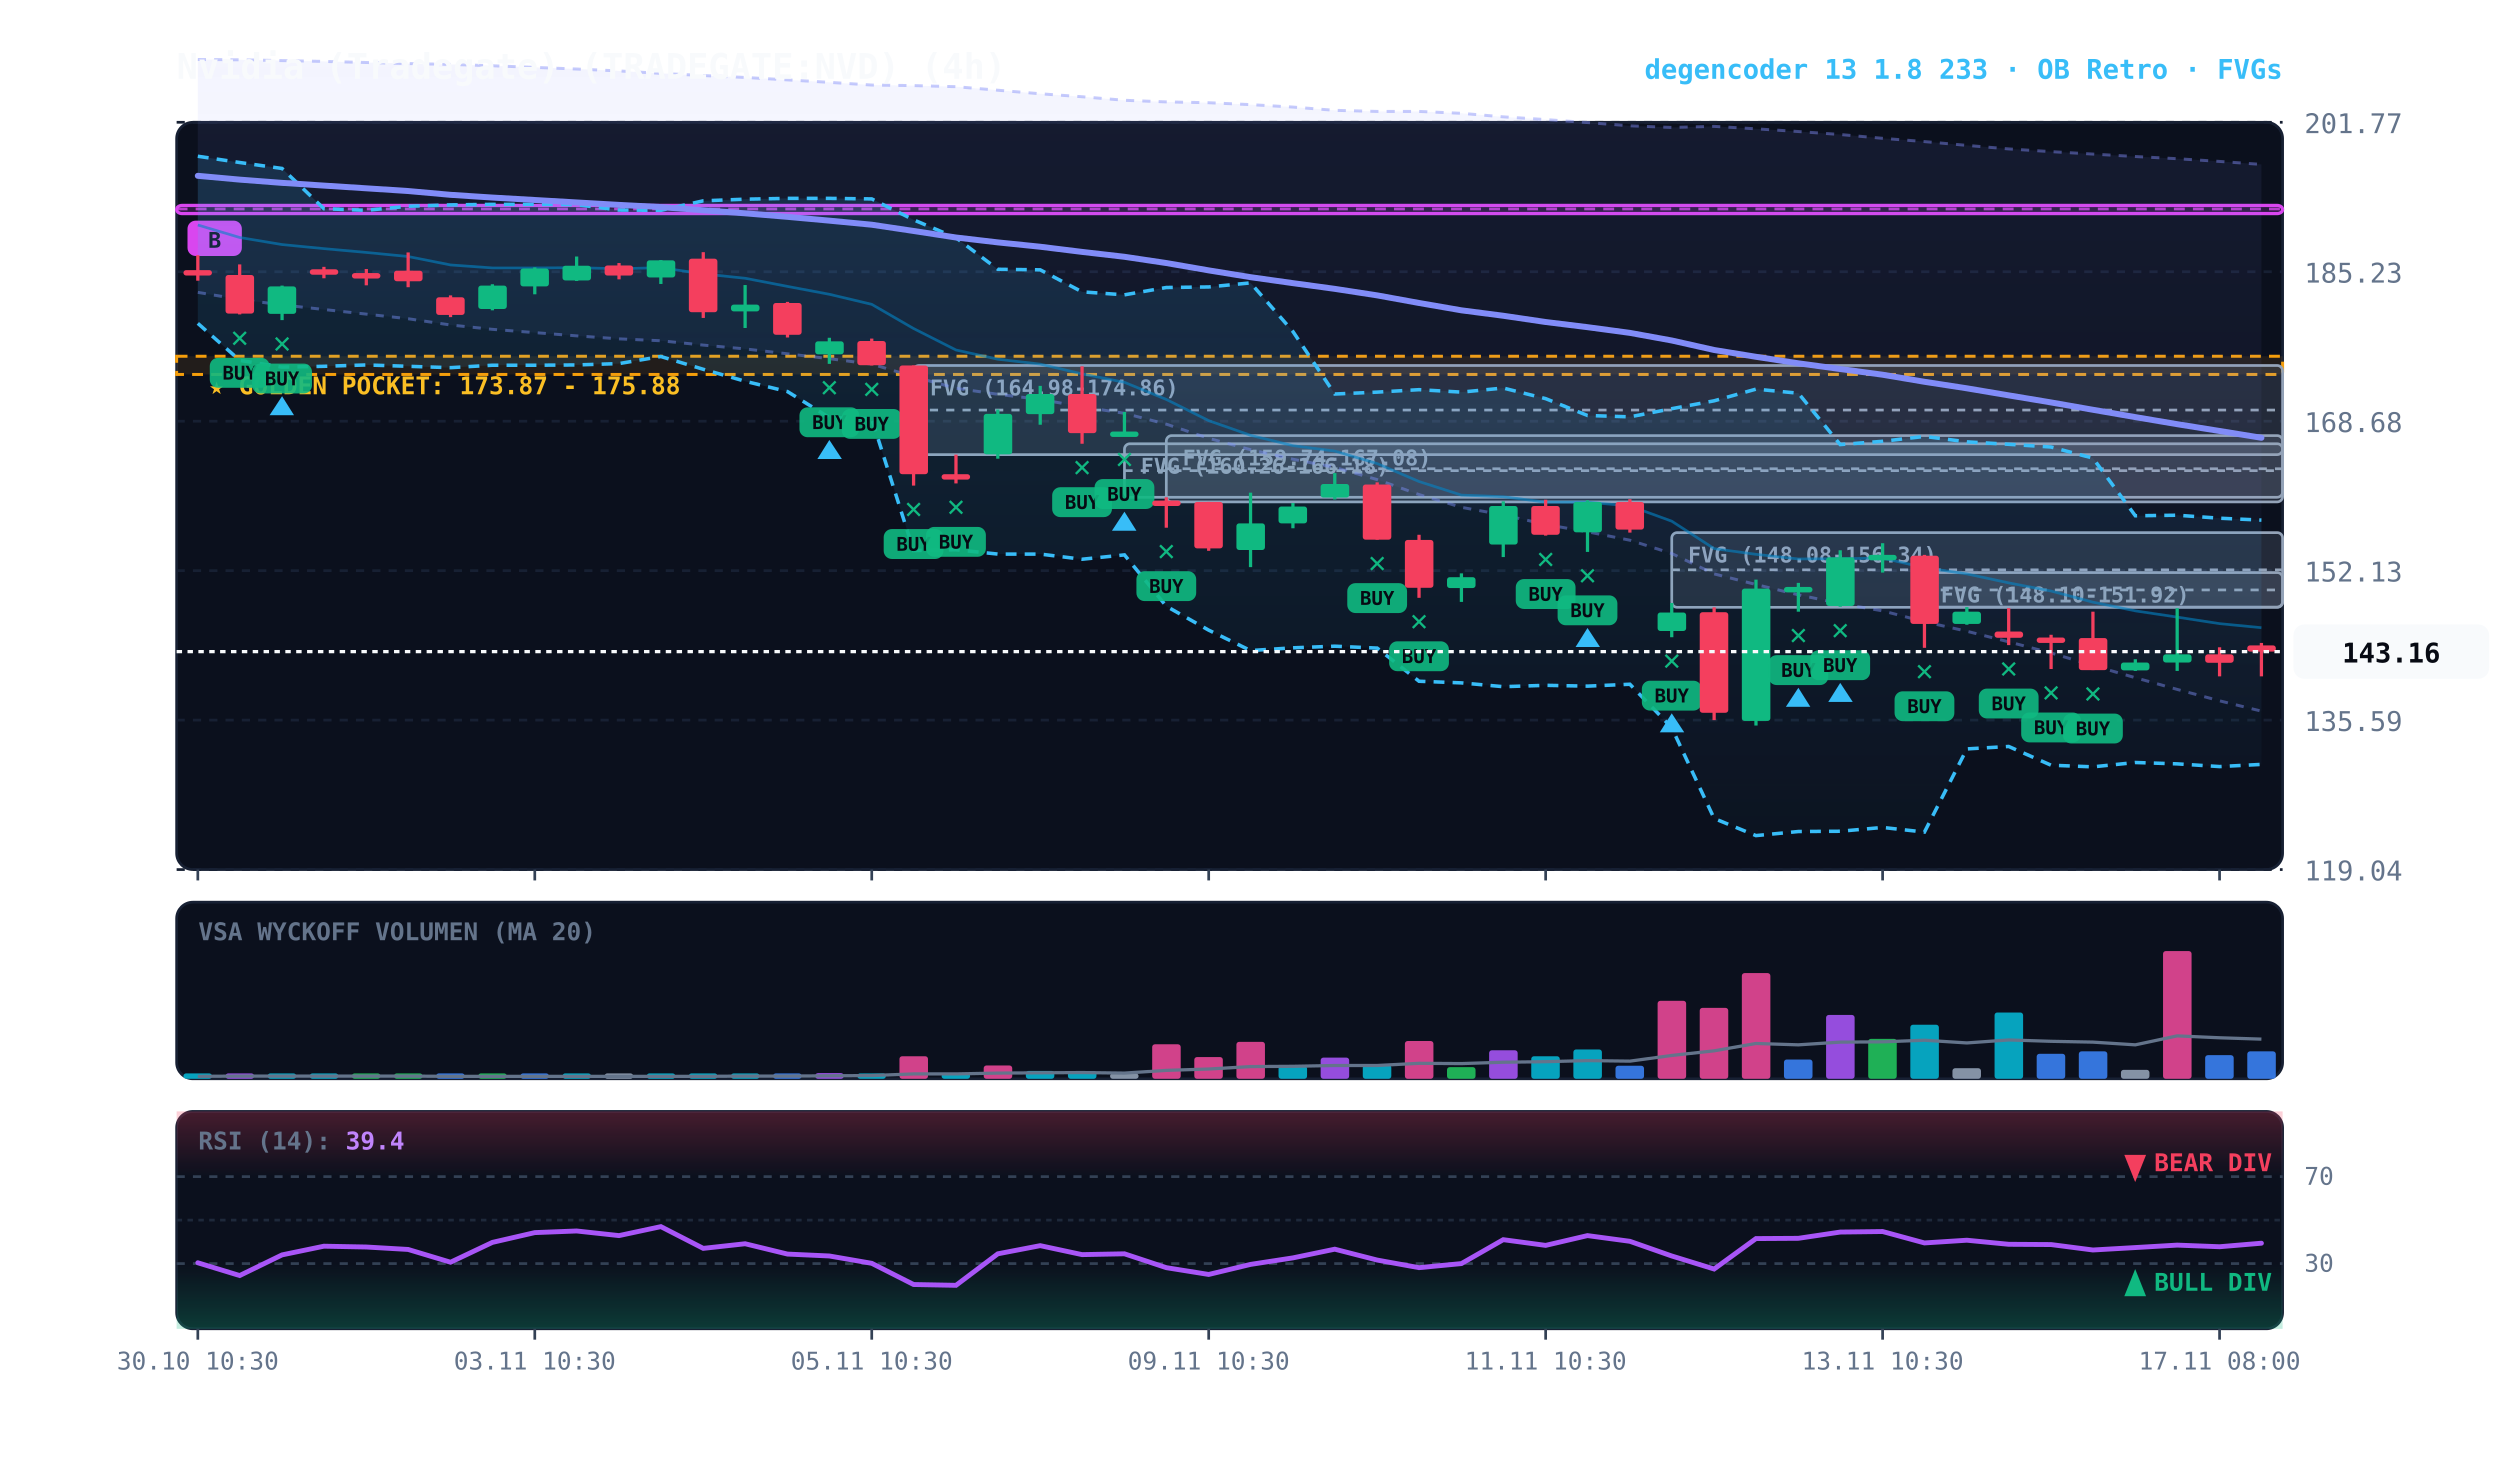
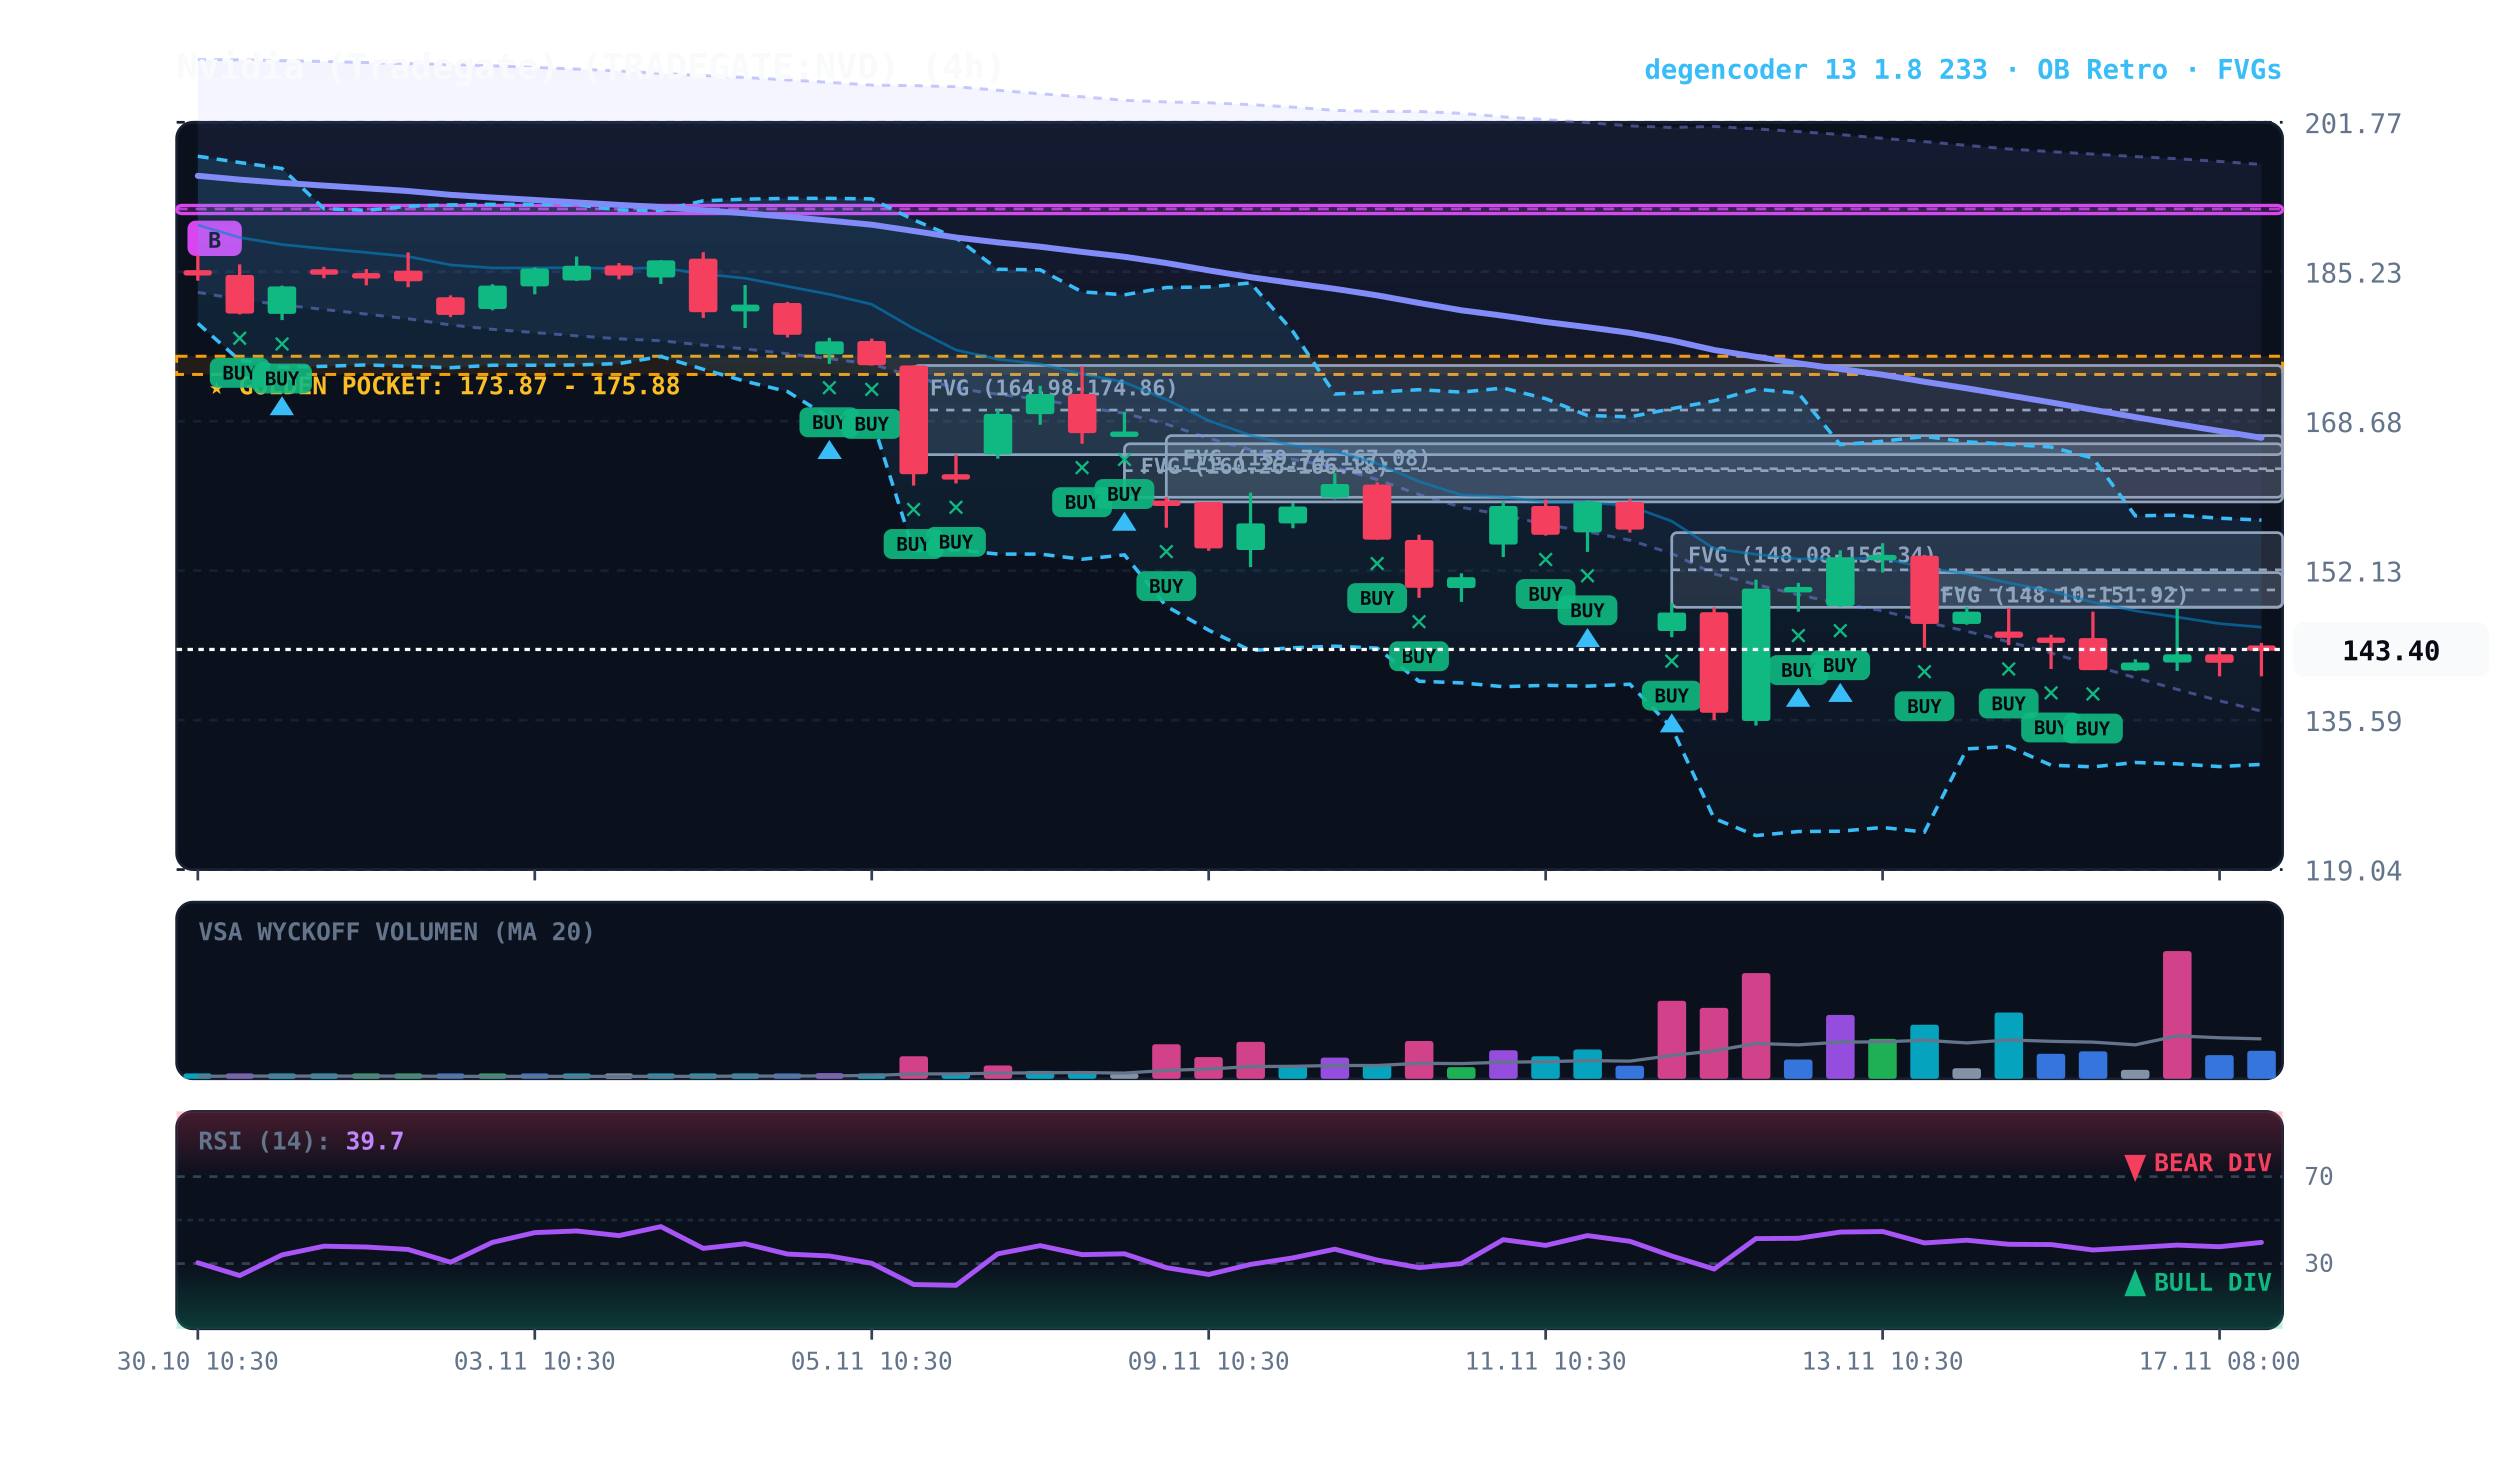
<svg xmlns="http://www.w3.org/2000/svg" viewBox="0 0 920 540" width="100%" height="100%" style="background:#070a13; font-family:'JetBrains Mono', monospace;">
  <defs>
    <linearGradient id="cloud-grad" x1="0%" y1="0%" x2="0%" y2="100%">
      <stop offset="0%" stop-color="#38bdf8" stop-opacity="0.14" />
      <stop offset="100%" stop-color="#38bdf8" stop-opacity="0.02" />
    </linearGradient>
    <linearGradient id="rfe-cloud" x1="0%" y1="0%" x2="0%" y2="100%">
      <stop offset="0%" stop-color="#818cf8" stop-opacity="0.09" />
      <stop offset="100%" stop-color="#818cf8" stop-opacity="0.02" />
    </linearGradient>
    <linearGradient id="rsi-overbought" x1="0%" y1="0%" x2="0%" y2="100%">
      <stop offset="0%" stop-color="#f43f5e" stop-opacity="0.25" />
      <stop offset="100%" stop-color="#f43f5e" stop-opacity="0.0" />
    </linearGradient>
    <linearGradient id="rsi-oversold" x1="0%" y1="0%" x2="0%" y2="100%">
      <stop offset="0%" stop-color="#10b981" stop-opacity="0.0" />
      <stop offset="100%" stop-color="#10b981" stop-opacity="0.25" />
    </linearGradient>
  </defs>
  <rect x="65" y="45" width="775" height="275" fill="#0b101d" rx="6" stroke="#172033" stroke-width="1" />
  <rect x="65" y="332" width="775" height="65" fill="#0b101d" rx="6" stroke="#172033" stroke-width="1" />
  <rect x="65" y="409" width="775" height="80" fill="#0b101d" rx="6" stroke="#172033" stroke-width="1" />
  <line x1="65" y1="320.0" x2="840" y2="320.0" stroke="#172033" stroke-dasharray="3,3" stroke-width="1" />
  <text x="848" y="324.0" fill="#64748b" font-size="10" text-anchor="start">119.04</text>
  <line x1="65" y1="265.0" x2="840" y2="265.0" stroke="#172033" stroke-dasharray="3,3" stroke-width="1" />
  <text x="848" y="269.0" fill="#64748b" font-size="10" text-anchor="start">135.59</text>
  <line x1="65" y1="210.0" x2="840" y2="210.0" stroke="#172033" stroke-dasharray="3,3" stroke-width="1" />
  <text x="848" y="214.0" fill="#64748b" font-size="10" text-anchor="start">152.13</text>
  <line x1="65" y1="155.0" x2="840" y2="155.0" stroke="#172033" stroke-dasharray="3,3" stroke-width="1" />
  <text x="848" y="159.0" fill="#64748b" font-size="10" text-anchor="start">168.68</text>
  <line x1="65" y1="100.0" x2="840" y2="100.0" stroke="#172033" stroke-dasharray="3,3" stroke-width="1" />
  <text x="848" y="104.0" fill="#64748b" font-size="10" text-anchor="start">185.23</text>
  <line x1="65" y1="45.0" x2="840" y2="45.0" stroke="#172033" stroke-dasharray="3,3" stroke-width="1" />
  <text x="848" y="49.0" fill="#64748b" font-size="10" text-anchor="start">201.77</text>
  <rect x="65" y="131.1" width="775" height="6.7" fill="rgba(245, 158, 11, 0.10)" stroke="#f59e0b" stroke-dasharray="4,3" stroke-width="1.1" />
  <text x="77" y="145.1" fill="#fbbf24" font-size="9" font-weight="bold">★ GOLDEN POCKET: 173.87 - 175.88</text>
  <rect x="708.2" y="210.7" width="131.8" height="12.7" fill="rgba(148, 163, 184, 0.18)" stroke="#94a3b8" stroke-width="1" rx="2" />
  <line x1="708.2" y1="217.1" x2="840" y2="217.1" stroke="#94a3b8" stroke-dasharray="3,3" stroke-width="1" />
  <text x="714.2" y="221.7" fill="#94a3b8" font-size="8" font-weight="bold">FVG (148.10-151.92)</text>
  <rect x="615.2" y="196.0" width="224.8" height="27.5" fill="rgba(148, 163, 184, 0.18)" stroke="#94a3b8" stroke-width="1" rx="2" />
  <line x1="615.2" y1="209.7" x2="840" y2="209.7" stroke="#94a3b8" stroke-dasharray="3,3" stroke-width="1" />
  <text x="621.2" y="207.0" fill="#94a3b8" font-size="8" font-weight="bold">FVG (148.08-156.34)</text>
  <rect x="429.2" y="160.3" width="410.8" height="24.4" fill="rgba(148, 163, 184, 0.18)" stroke="#94a3b8" stroke-width="1" rx="2" />
  <line x1="429.2" y1="172.5" x2="840" y2="172.5" stroke="#94a3b8" stroke-dasharray="3,3" stroke-width="1" />
  <text x="435.2" y="171.3" fill="#94a3b8" font-size="8" font-weight="bold">FVG (159.74-167.08)</text>
  <rect x="413.8" y="163.3" width="426.2" height="19.7" fill="rgba(148, 163, 184, 0.18)" stroke="#94a3b8" stroke-width="1" rx="2" />
  <line x1="413.8" y1="173.2" x2="840" y2="173.2" stroke="#94a3b8" stroke-dasharray="3,3" stroke-width="1" />
  <text x="419.8" y="174.3" fill="#94a3b8" font-size="8" font-weight="bold">FVG (160.26-166.18)</text>
  <rect x="336.2" y="134.5" width="503.8" height="32.8" fill="rgba(148, 163, 184, 0.18)" stroke="#94a3b8" stroke-width="1" rx="2" />
  <line x1="336.2" y1="150.9" x2="840" y2="150.9" stroke="#94a3b8" stroke-dasharray="3,3" stroke-width="1" />
  <text x="342.2" y="145.5" fill="#94a3b8" font-size="8" font-weight="bold">FVG (164.98-174.86)</text>
  <rect x="65.0" y="75.6" width="775.0" height="3.0" fill="rgba(217, 70, 239, 0.18)" stroke="#d946ef" stroke-width="1.2" rx="2" />
  <line x1="65.0" y1="76.9" x2="840" y2="76.9" stroke="#d946ef" stroke-dasharray="4,3" stroke-width="1.0" opacity="0.8" />
  <rect x="69.0" y="81.2" width="20" height="13" fill="#d946ef" rx="3" />
  <text x="79.0" y="91.2" fill="#070a13" font-size="8" font-weight="bold" text-anchor="middle">B</text>
  <polygon points="72.8,21.9 88.2,22.0 103.8,22.3 119.2,22.6 134.8,23.0 150.2,23.4 165.8,23.7 181.2,24.2 196.8,24.8 212.2,25.4 227.8,26.1 243.2,27.0 258.8,27.8 274.2,28.5 289.8,29.4 305.2,30.3 320.8,31.3 336.2,31.5 351.8,31.9 367.2,33.2 382.8,34.5 398.2,35.6 413.8,36.9 429.2,37.5 444.8,37.8 460.2,38.5 475.8,39.4 491.2,40.6 506.8,41.0 522.2,41.0 537.8,41.7 553.2,43.0 568.8,44.0 584.2,45.1 599.8,46.3 615.2,46.9 630.8,46.5 646.2,47.4 661.8,48.4 677.2,49.5 692.8,50.9 708.2,52.1 723.8,53.5 739.2,54.8 754.8,55.8 770.2,56.7 785.8,57.6 801.2,58.4 816.8,59.4 832.2,60.5 832.2,261.7 816.8,257.9 801.2,253.7 785.8,249.4 770.2,244.9 754.8,240.3 739.2,236.2 723.8,232.3 708.2,228.8 692.8,224.8 677.2,222.1 661.8,218.9 646.2,215.1 630.8,211.2 615.2,203.7 599.8,198.8 584.2,195.7 568.8,193.0 553.2,189.5 537.8,186.7 522.2,182.0 506.8,176.5 491.2,172.0 475.8,169.0 460.2,165.5 444.8,161.3 429.2,156.1 413.8,152.1 398.2,149.7 382.8,147.0 367.2,145.1 351.8,142.9 336.2,138.6 320.8,134.0 305.2,132.0 289.8,130.2 274.2,128.4 258.8,127.0 243.2,125.4 227.8,124.7 212.2,123.6 196.8,122.4 181.2,121.2 165.8,119.6 150.2,117.3 134.8,115.6 119.2,113.9 103.8,112.2 88.2,110.2 72.8,107.6" fill="url(#rfe-cloud)" />
  <polyline points="72.8,21.9 88.2,22.0 103.8,22.3 119.2,22.6 134.8,23.0 150.2,23.4 165.8,23.7 181.2,24.2 196.8,24.8 212.2,25.4 227.8,26.1 243.2,27.0 258.8,27.8 274.2,28.5 289.8,29.4 305.2,30.3 320.8,31.3 336.2,31.5 351.8,31.9 367.2,33.2 382.8,34.5 398.2,35.6 413.8,36.9 429.2,37.5 444.8,37.8 460.2,38.5 475.8,39.4 491.2,40.6 506.8,41.0 522.2,41.0 537.8,41.7 553.2,43.0 568.8,44.0 584.2,45.1 599.8,46.3 615.2,46.9 630.8,46.5 646.2,47.4 661.8,48.4 677.2,49.5 692.8,50.9 708.2,52.1 723.8,53.5 739.2,54.8 754.8,55.8 770.2,56.7 785.8,57.6 801.2,58.4 816.8,59.4 832.2,60.5" fill="none" stroke="#818cf8" stroke-width="1.1" stroke-opacity="0.45" stroke-dasharray="3,3" />
  <polyline points="72.8,107.6 88.2,110.2 103.8,112.2 119.2,113.9 134.8,115.6 150.2,117.3 165.8,119.6 181.2,121.2 196.8,122.4 212.2,123.6 227.8,124.7 243.2,125.4 258.8,127.0 274.2,128.4 289.8,130.2 305.2,132.0 320.8,134.0 336.2,138.6 351.8,142.9 367.2,145.1 382.8,147.0 398.2,149.7 413.8,152.1 429.2,156.1 444.8,161.3 460.2,165.5 475.8,169.0 491.2,172.0 506.8,176.5 522.2,182.0 537.8,186.7 553.2,189.5 568.8,193.0 584.2,195.7 599.8,198.8 615.2,203.7 630.8,211.2 646.2,215.1 661.8,218.9 677.2,222.1 692.8,224.8 708.2,228.8 723.8,232.3 739.2,236.2 754.8,240.3 770.2,244.9 785.8,249.4 801.2,253.7 816.8,257.9 832.2,261.7" fill="none" stroke="#818cf8" stroke-width="1.1" stroke-opacity="0.45" stroke-dasharray="3,3" />
  <polygon points="72.8,57.5 88.2,59.8 103.8,62.0 119.2,76.8 134.8,77.4 150.2,75.9 165.8,75.4 181.2,75.2 196.8,75.2 212.2,75.3 227.8,77.3 243.2,77.4 258.8,73.9 274.2,73.3 289.8,73.0 305.2,73.0 320.8,73.2 336.2,80.9 351.8,87.5 367.2,99.1 382.8,99.3 398.2,107.4 413.8,108.5 429.2,105.8 444.8,105.6 460.2,104.1 475.8,122.0 491.2,145.0 506.8,144.3 522.2,143.4 537.8,144.3 553.2,142.8 568.8,146.7 584.2,152.9 599.8,153.4 615.2,150.4 630.8,147.5 646.2,143.2 661.8,144.7 677.2,163.6 692.8,162.4 708.2,160.6 723.8,162.6 739.2,163.5 754.8,164.5 770.2,168.6 785.8,189.8 801.2,189.6 816.8,190.7 832.2,191.4 832.2,281.3 816.8,282.1 801.2,281.1 785.8,280.6 770.2,282.2 754.8,281.6 739.2,274.7 723.8,275.6 708.2,306.2 692.8,304.5 677.2,305.9 661.8,306.0 646.2,307.5 630.8,301.2 615.2,267.8 599.8,251.8 584.2,252.5 568.8,252.2 553.2,252.7 537.8,251.3 522.2,250.7 506.8,238.5 491.2,237.8 475.8,238.4 460.2,239.4 444.8,231.9 429.2,223.1 413.8,204.2 398.2,205.8 382.8,203.9 367.2,203.9 351.8,202.3 336.2,202.6 320.8,154.1 305.2,153.7 289.8,144.1 274.2,140.3 258.8,135.9 243.2,131.2 227.8,133.8 212.2,134.3 196.8,134.4 181.2,134.4 165.8,135.3 150.2,134.8 134.8,134.3 119.2,134.8 103.8,135.1 88.2,132.6 72.8,119.0" fill="url(#cloud-grad)" />
  <polyline points="72.8,57.5 88.2,59.8 103.8,62.0 119.2,76.8 134.8,77.4 150.2,75.9 165.8,75.4 181.2,75.2 196.8,75.2 212.2,75.3 227.8,77.3 243.2,77.4 258.8,73.9 274.2,73.3 289.8,73.0 305.2,73.0 320.8,73.2 336.2,80.9 351.8,87.5 367.2,99.1 382.8,99.3 398.2,107.4 413.8,108.5 429.2,105.8 444.8,105.6 460.2,104.1 475.8,122.0 491.2,145.0 506.8,144.3 522.2,143.4 537.8,144.3 553.2,142.8 568.8,146.7 584.2,152.9 599.8,153.4 615.2,150.4 630.8,147.5 646.2,143.2 661.8,144.7 677.2,163.6 692.8,162.4 708.2,160.6 723.8,162.6 739.2,163.5 754.8,164.5 770.2,168.6 785.8,189.8 801.2,189.6 816.8,190.7 832.2,191.4" fill="none" stroke="#38bdf8" stroke-width="1.3" stroke-dasharray="4,3" />
  <polyline points="72.8,119.0 88.2,132.6 103.8,135.1 119.2,134.8 134.8,134.3 150.2,134.8 165.8,135.3 181.2,134.4 196.8,134.4 212.2,134.3 227.8,133.8 243.2,131.2 258.8,135.9 274.2,140.3 289.8,144.1 305.2,153.7 320.8,154.1 336.2,202.6 351.8,202.3 367.2,203.9 382.8,203.9 398.2,205.8 413.8,204.2 429.2,223.1 444.8,231.9 460.2,239.4 475.8,238.4 491.2,237.8 506.8,238.5 522.2,250.7 537.8,251.3 553.2,252.7 568.8,252.2 584.2,252.5 599.8,251.8 615.2,267.8 630.8,301.2 646.2,307.5 661.8,306.0 677.2,305.9 692.8,304.5 708.2,306.2 723.8,275.6 739.2,274.7 754.8,281.6 770.2,282.2 785.8,280.6 801.2,281.1 816.8,282.1 832.2,281.3" fill="none" stroke="#38bdf8" stroke-width="1.3" stroke-dasharray="4,3" />
-   <polyline points="72.8,82.8 88.2,87.4 103.8,90.0 119.2,91.5 134.8,92.9 150.2,94.4 165.8,97.5 181.2,98.6 196.8,98.6 212.2,98.5 227.8,98.9 243.2,98.5 258.8,100.8 274.2,102.4 289.8,105.4 305.2,108.3 320.8,112.0 336.2,120.9 351.8,128.8 367.2,132.2 382.8,134.0 398.2,137.6 413.8,140.7 429.2,147.0 444.8,154.8 460.2,160.2 475.8,164.0 491.2,166.0 506.8,170.6 522.2,177.2 537.8,182.2 553.2,182.8 568.8,184.8 584.2,184.8 599.8,186.2 615.2,191.8 630.8,201.9 646.2,204.0 661.8,205.7 677.2,205.6 692.8,205.4 708.2,208.9 723.8,211.2 739.2,214.5 754.8,217.5 770.2,221.6 785.8,224.8 801.2,227.1 816.8,229.5 832.2,231.0" fill="none" stroke="#0284c7" stroke-width="1.0" stroke-opacity="0.6" />
+   <polyline points="72.8,82.8 88.2,87.4 103.8,90.0 119.2,91.5 134.8,92.9 150.2,94.4 165.8,97.5 181.2,98.6 196.8,98.6 212.2,98.5 227.8,98.9 243.2,98.5 258.8,100.8 274.2,102.4 289.8,105.4 305.2,108.3 320.8,112.0 336.2,120.9 351.8,128.8 367.2,132.2 382.8,134.0 398.2,137.6 413.8,140.7 429.2,147.0 444.8,154.8 460.2,160.2 475.8,164.0 491.2,166.0 506.8,170.6 522.2,177.2 537.8,182.2 553.2,182.8 568.8,184.8 584.2,184.8 599.8,186.2 615.2,191.8 630.8,201.9 646.2,204.0 661.8,205.7 677.2,205.6 692.8,205.4 708.2,208.9 723.8,211.2 739.2,214.5 754.8,217.5 770.2,221.6 785.8,224.8 801.2,227.1 816.8,229.5 832.2,230.8" fill="none" stroke="#0284c7" stroke-width="1.0" stroke-opacity="0.6" />
  <polyline points="72.8,64.7 88.2,66.1 103.8,67.3 119.2,68.3 134.8,69.3 150.2,70.3 165.8,71.7 181.2,72.7 196.8,73.6 212.2,74.5 227.8,75.4 243.2,76.2 258.8,77.4 274.2,78.5 289.8,79.8 305.2,81.2 320.8,82.7 336.2,85.0 351.8,87.4 367.2,89.2 382.8,90.8 398.2,92.7 413.8,94.5 429.2,96.8 444.8,99.5 460.2,102.0 475.8,104.2 491.2,106.3 506.8,108.7 522.2,111.5 537.8,114.2 553.2,116.2 568.8,118.5 584.2,120.4 599.8,122.5 615.2,125.3 630.8,128.8 646.2,131.3 661.8,133.7 677.2,135.8 692.8,137.9 708.2,140.5 723.8,142.9 739.2,145.5 754.8,148.1 770.2,150.8 785.8,153.5 801.2,156.1 816.8,158.6 832.2,161.1" fill="none" stroke="#818cf8" stroke-width="2.2" stroke-linecap="round" />
  <line x1="72.8" y1="93.9" x2="72.8" y2="103.3" stroke="#f43f5e" stroke-width="1.2" />
  <rect x="67.5" y="99.4" width="10.5" height="2.0" fill="#f43f5e" rx="1" />
  <line x1="88.2" y1="97.3" x2="88.2" y2="115.7" stroke="#f43f5e" stroke-width="1.2" />
  <rect x="83.0" y="101.2" width="10.5" height="14.2" fill="#f43f5e" rx="1" />
  <text x="88.2" y="127.7" fill="#10b981" font-size="11" font-weight="bold" text-anchor="middle">✕</text>
  <rect x="77.2" y="131.7" width="22" height="11" fill="#10b981" rx="3" opacity="0.9" />
  <text x="88.2" y="139.7" fill="#070a13" font-size="7" font-weight="bold" text-anchor="middle">BUY</text>
  <line x1="103.8" y1="105.1" x2="103.8" y2="117.8" stroke="#10b981" stroke-width="1.2" />
  <rect x="98.5" y="105.4" width="10.5" height="10.1" fill="#10b981" rx="1" />
  <text x="103.8" y="129.8" fill="#10b981" font-size="11" font-weight="bold" text-anchor="middle">✕</text>
  <rect x="92.8" y="133.8" width="22" height="11" fill="#10b981" rx="3" opacity="0.9" />
  <text x="103.8" y="141.8" fill="#070a13" font-size="7" font-weight="bold" text-anchor="middle">BUY</text>
  <polygon points="103.8,145.8 99.2,152.8 108.2,152.8" fill="#38bdf8" />
  <line x1="119.2" y1="98.2" x2="119.2" y2="102.4" stroke="#f43f5e" stroke-width="1.2" />
  <rect x="114.0" y="99.1" width="10.5" height="2.0" fill="#f43f5e" rx="1" />
  <line x1="134.8" y1="99.0" x2="134.8" y2="105.0" stroke="#f43f5e" stroke-width="1.2" />
  <rect x="129.5" y="100.5" width="10.5" height="2.0" fill="#f43f5e" rx="1" />
  <line x1="150.2" y1="92.9" x2="150.2" y2="105.7" stroke="#f43f5e" stroke-width="1.2" />
  <rect x="145.0" y="99.6" width="10.5" height="3.9" fill="#f43f5e" rx="1" />
  <line x1="165.8" y1="108.7" x2="165.8" y2="116.7" stroke="#f43f5e" stroke-width="1.2" />
  <rect x="160.5" y="109.4" width="10.5" height="6.5" fill="#f43f5e" rx="1" />
  <line x1="181.2" y1="104.6" x2="181.2" y2="114.2" stroke="#10b981" stroke-width="1.2" />
  <rect x="176.0" y="105.1" width="10.5" height="8.6" fill="#10b981" rx="1" />
  <line x1="196.8" y1="98.4" x2="196.8" y2="108.3" stroke="#10b981" stroke-width="1.2" />
  <rect x="191.5" y="98.8" width="10.5" height="6.6" fill="#10b981" rx="1" />
  <line x1="212.2" y1="94.4" x2="212.2" y2="103.4" stroke="#10b981" stroke-width="1.2" />
  <rect x="207.0" y="97.8" width="10.5" height="5.4" fill="#10b981" rx="1" />
  <line x1="227.8" y1="96.8" x2="227.8" y2="102.8" stroke="#f43f5e" stroke-width="1.2" />
  <rect x="222.5" y="97.7" width="10.5" height="3.7" fill="#f43f5e" rx="1" />
  <line x1="243.2" y1="95.7" x2="243.2" y2="104.5" stroke="#10b981" stroke-width="1.2" />
  <rect x="238.0" y="95.8" width="10.5" height="6.3" fill="#10b981" rx="1" />
  <line x1="258.8" y1="92.8" x2="258.8" y2="117.0" stroke="#f43f5e" stroke-width="1.2" />
  <rect x="253.5" y="95.2" width="10.5" height="19.7" fill="#f43f5e" rx="1" />
  <line x1="274.2" y1="104.9" x2="274.2" y2="120.7" stroke="#10b981" stroke-width="1.2" />
  <rect x="269.0" y="112.1" width="10.5" height="2.5" fill="#10b981" rx="1" />
  <line x1="289.8" y1="111.1" x2="289.8" y2="124.2" stroke="#f43f5e" stroke-width="1.2" />
  <rect x="284.5" y="111.5" width="10.5" height="11.7" fill="#f43f5e" rx="1" />
  <line x1="305.2" y1="124.3" x2="305.2" y2="133.9" stroke="#10b981" stroke-width="1.2" />
  <rect x="300.0" y="125.6" width="10.5" height="4.8" fill="#10b981" rx="1" />
  <text x="305.2" y="145.9" fill="#10b981" font-size="11" font-weight="bold" text-anchor="middle">✕</text>
  <rect x="294.2" y="149.9" width="22" height="11" fill="#10b981" rx="3" opacity="0.9" />
  <text x="305.2" y="157.9" fill="#070a13" font-size="7" font-weight="bold" text-anchor="middle">BUY</text>
  <polygon points="305.2,161.9 300.8,168.9 309.8,168.9" fill="#38bdf8" />
  <line x1="320.8" y1="124.6" x2="320.8" y2="134.5" stroke="#f43f5e" stroke-width="1.2" />
  <rect x="315.5" y="125.5" width="10.5" height="8.9" fill="#f43f5e" rx="1" />
  <text x="320.8" y="146.5" fill="#10b981" font-size="11" font-weight="bold" text-anchor="middle">✕</text>
  <rect x="309.8" y="150.5" width="22" height="11" fill="#10b981" rx="3" opacity="0.9" />
  <text x="320.8" y="158.5" fill="#070a13" font-size="7" font-weight="bold" text-anchor="middle">BUY</text>
  <line x1="336.2" y1="134.5" x2="336.2" y2="178.7" stroke="#f43f5e" stroke-width="1.2" />
  <rect x="331.0" y="134.5" width="10.5" height="40.0" fill="#f43f5e" rx="1" />
  <text x="336.2" y="190.7" fill="#10b981" font-size="11" font-weight="bold" text-anchor="middle">✕</text>
  <rect x="325.2" y="194.7" width="22" height="11" fill="#10b981" rx="3" opacity="0.9" />
  <text x="336.2" y="202.7" fill="#070a13" font-size="7" font-weight="bold" text-anchor="middle">BUY</text>
  <line x1="351.8" y1="167.3" x2="351.8" y2="177.9" stroke="#f43f5e" stroke-width="1.2" />
  <rect x="346.5" y="174.5" width="10.5" height="2.0" fill="#f43f5e" rx="1" />
  <text x="351.8" y="189.9" fill="#10b981" font-size="11" font-weight="bold" text-anchor="middle">✕</text>
  <rect x="340.8" y="193.9" width="22" height="11" fill="#10b981" rx="3" opacity="0.9" />
  <text x="351.8" y="201.9" fill="#070a13" font-size="7" font-weight="bold" text-anchor="middle">BUY</text>
  <line x1="367.2" y1="150.7" x2="367.2" y2="168.8" stroke="#10b981" stroke-width="1.2" />
  <rect x="362.0" y="152.3" width="10.5" height="14.9" fill="#10b981" rx="1" />
  <line x1="382.8" y1="142.0" x2="382.8" y2="156.3" stroke="#10b981" stroke-width="1.2" />
  <rect x="377.5" y="145.0" width="10.5" height="7.4" fill="#10b981" rx="1" />
  <line x1="398.2" y1="134.8" x2="398.2" y2="163.3" stroke="#f43f5e" stroke-width="1.2" />
  <rect x="393.0" y="145.0" width="10.5" height="14.4" fill="#f43f5e" rx="1" />
  <text x="398.2" y="175.3" fill="#10b981" font-size="11" font-weight="bold" text-anchor="middle">✕</text>
  <rect x="387.2" y="179.3" width="22" height="11" fill="#10b981" rx="3" opacity="0.9" />
  <text x="398.2" y="187.3" fill="#070a13" font-size="7" font-weight="bold" text-anchor="middle">BUY</text>
  <line x1="413.8" y1="151.6" x2="413.8" y2="160.3" stroke="#10b981" stroke-width="1.2" />
  <rect x="408.5" y="158.8" width="10.5" height="2.0" fill="#10b981" rx="1" />
  <text x="413.8" y="172.3" fill="#10b981" font-size="11" font-weight="bold" text-anchor="middle">✕</text>
  <rect x="402.8" y="176.3" width="22" height="11" fill="#10b981" rx="3" opacity="0.9" />
  <text x="413.8" y="184.3" fill="#070a13" font-size="7" font-weight="bold" text-anchor="middle">BUY</text>
  <polygon points="413.8,188.3 409.2,195.3 418.2,195.3" fill="#38bdf8" />
  <line x1="429.2" y1="183.0" x2="429.2" y2="194.2" stroke="#f43f5e" stroke-width="1.2" />
  <rect x="424.0" y="184.2" width="10.5" height="2.0" fill="#f43f5e" rx="1" />
  <text x="429.2" y="206.2" fill="#10b981" font-size="11" font-weight="bold" text-anchor="middle">✕</text>
  <rect x="418.2" y="210.2" width="22" height="11" fill="#10b981" rx="3" opacity="0.9" />
  <text x="429.2" y="218.2" fill="#070a13" font-size="7" font-weight="bold" text-anchor="middle">BUY</text>
  <line x1="444.8" y1="184.7" x2="444.8" y2="202.7" stroke="#f43f5e" stroke-width="1.2" />
  <rect x="439.5" y="184.7" width="10.5" height="17.1" fill="#f43f5e" rx="1" />
  <line x1="460.2" y1="181.3" x2="460.2" y2="208.7" stroke="#10b981" stroke-width="1.2" />
  <rect x="455.0" y="192.6" width="10.5" height="9.8" fill="#10b981" rx="1" />
  <line x1="475.8" y1="185.1" x2="475.8" y2="194.4" stroke="#10b981" stroke-width="1.2" />
  <rect x="470.5" y="186.4" width="10.5" height="6.2" fill="#10b981" rx="1" />
  <line x1="491.2" y1="174.1" x2="491.2" y2="183.8" stroke="#10b981" stroke-width="1.2" />
  <rect x="486.0" y="178.1" width="10.5" height="5.0" fill="#10b981" rx="1" />
  <line x1="506.8" y1="177.5" x2="506.8" y2="198.6" stroke="#f43f5e" stroke-width="1.2" />
  <rect x="501.5" y="178.3" width="10.5" height="20.3" fill="#f43f5e" rx="1" />
  <text x="506.8" y="210.6" fill="#10b981" font-size="11" font-weight="bold" text-anchor="middle">✕</text>
  <rect x="495.8" y="214.6" width="22" height="11" fill="#10b981" rx="3" opacity="0.9" />
  <text x="506.8" y="222.6" fill="#070a13" font-size="7" font-weight="bold" text-anchor="middle">BUY</text>
  <line x1="522.2" y1="196.8" x2="522.2" y2="220.0" stroke="#f43f5e" stroke-width="1.2" />
  <rect x="517.0" y="198.7" width="10.5" height="17.6" fill="#f43f5e" rx="1" />
  <text x="522.2" y="232.0" fill="#10b981" font-size="11" font-weight="bold" text-anchor="middle">✕</text>
  <rect x="511.2" y="236.0" width="22" height="11" fill="#10b981" rx="3" opacity="0.9" />
  <text x="522.2" y="244.0" fill="#070a13" font-size="7" font-weight="bold" text-anchor="middle">BUY</text>
  <line x1="537.8" y1="211.0" x2="537.8" y2="221.5" stroke="#10b981" stroke-width="1.2" />
  <rect x="532.5" y="212.4" width="10.5" height="4.0" fill="#10b981" rx="1" />
  <line x1="553.2" y1="184.5" x2="553.2" y2="205.0" stroke="#10b981" stroke-width="1.2" />
  <rect x="548.0" y="186.2" width="10.5" height="14.2" fill="#10b981" rx="1" />
  <line x1="568.8" y1="183.9" x2="568.8" y2="197.1" stroke="#f43f5e" stroke-width="1.2" />
  <rect x="563.5" y="186.2" width="10.5" height="10.6" fill="#f43f5e" rx="1" />
  <text x="568.8" y="209.1" fill="#10b981" font-size="11" font-weight="bold" text-anchor="middle">✕</text>
  <rect x="557.8" y="213.1" width="22" height="11" fill="#10b981" rx="3" opacity="0.9" />
  <text x="568.8" y="221.1" fill="#070a13" font-size="7" font-weight="bold" text-anchor="middle">BUY</text>
  <line x1="584.2" y1="184.1" x2="584.2" y2="203.1" stroke="#10b981" stroke-width="1.2" />
  <rect x="579.0" y="184.7" width="10.5" height="11.2" fill="#10b981" rx="1" />
  <text x="584.2" y="215.1" fill="#10b981" font-size="11" font-weight="bold" text-anchor="middle">✕</text>
  <rect x="573.2" y="219.1" width="22" height="11" fill="#10b981" rx="3" opacity="0.9" />
  <text x="584.2" y="227.1" fill="#070a13" font-size="7" font-weight="bold" text-anchor="middle">BUY</text>
  <polygon points="584.2,231.1 579.8,238.1 588.8,238.1" fill="#38bdf8" />
  <line x1="599.8" y1="183.7" x2="599.8" y2="196.0" stroke="#f43f5e" stroke-width="1.2" />
  <rect x="594.5" y="184.7" width="10.5" height="10.2" fill="#f43f5e" rx="1" />
  <line x1="615.2" y1="221.9" x2="615.2" y2="234.5" stroke="#10b981" stroke-width="1.2" />
  <rect x="610.0" y="225.4" width="10.5" height="6.8" fill="#10b981" rx="1" />
  <text x="615.2" y="246.5" fill="#10b981" font-size="11" font-weight="bold" text-anchor="middle">✕</text>
  <rect x="604.2" y="250.5" width="22" height="11" fill="#10b981" rx="3" opacity="0.9" />
  <text x="615.2" y="258.5" fill="#070a13" font-size="7" font-weight="bold" text-anchor="middle">BUY</text>
  <polygon points="615.2,262.5 610.8,269.5 619.8,269.5" fill="#38bdf8" />
  <line x1="630.8" y1="223.5" x2="630.8" y2="265.0" stroke="#f43f5e" stroke-width="1.2" />
  <rect x="625.5" y="225.3" width="10.5" height="37.0" fill="#f43f5e" rx="1" />
  <line x1="646.2" y1="213.3" x2="646.2" y2="267.0" stroke="#10b981" stroke-width="1.2" />
  <rect x="641.0" y="216.6" width="10.5" height="48.7" fill="#10b981" rx="1" />
  <line x1="661.8" y1="214.5" x2="661.8" y2="225.1" stroke="#10b981" stroke-width="1.2" />
  <rect x="656.5" y="216.0" width="10.5" height="2.0" fill="#10b981" rx="1" />
  <text x="661.8" y="237.1" fill="#10b981" font-size="11" font-weight="bold" text-anchor="middle">✕</text>
  <rect x="650.8" y="241.1" width="22" height="11" fill="#10b981" rx="3" opacity="0.9" />
  <text x="661.8" y="249.1" fill="#070a13" font-size="7" font-weight="bold" text-anchor="middle">BUY</text>
  <polygon points="661.8,253.1 657.2,260.1 666.2,260.1" fill="#38bdf8" />
  <line x1="677.2" y1="202.5" x2="677.2" y2="223.3" stroke="#10b981" stroke-width="1.2" />
  <rect x="672.0" y="205.1" width="10.5" height="17.9" fill="#10b981" rx="1" />
  <text x="677.2" y="235.3" fill="#10b981" font-size="11" font-weight="bold" text-anchor="middle">✕</text>
  <rect x="666.2" y="239.3" width="22" height="11" fill="#10b981" rx="3" opacity="0.9" />
  <text x="677.2" y="247.3" fill="#070a13" font-size="7" font-weight="bold" text-anchor="middle">BUY</text>
  <polygon points="677.2,251.3 672.8,258.3 681.8,258.3" fill="#38bdf8" />
  <line x1="692.8" y1="199.9" x2="692.8" y2="210.7" stroke="#10b981" stroke-width="1.2" />
  <rect x="687.5" y="204.2" width="10.5" height="2.0" fill="#10b981" rx="1" />
  <line x1="708.2" y1="204.2" x2="708.2" y2="238.4" stroke="#f43f5e" stroke-width="1.2" />
  <rect x="703.0" y="204.5" width="10.5" height="25.1" fill="#f43f5e" rx="1" />
  <text x="708.2" y="250.4" fill="#10b981" font-size="11" font-weight="bold" text-anchor="middle">✕</text>
  <rect x="697.2" y="254.4" width="22" height="11" fill="#10b981" rx="3" opacity="0.9" />
  <text x="708.2" y="262.4" fill="#070a13" font-size="7" font-weight="bold" text-anchor="middle">BUY</text>
  <line x1="723.8" y1="223.4" x2="723.8" y2="229.9" stroke="#10b981" stroke-width="1.2" />
  <rect x="718.5" y="225.1" width="10.5" height="4.5" fill="#10b981" rx="1" />
  <line x1="739.2" y1="223.8" x2="739.2" y2="237.4" stroke="#f43f5e" stroke-width="1.2" />
  <rect x="734.0" y="232.4" width="10.5" height="2.3" fill="#f43f5e" rx="1" />
  <text x="739.2" y="249.4" fill="#10b981" font-size="11" font-weight="bold" text-anchor="middle">✕</text>
  <rect x="728.2" y="253.4" width="22" height="11" fill="#10b981" rx="3" opacity="0.9" />
  <text x="739.2" y="261.4" fill="#070a13" font-size="7" font-weight="bold" text-anchor="middle">BUY</text>
  <line x1="754.8" y1="233.6" x2="754.8" y2="246.2" stroke="#f43f5e" stroke-width="1.2" />
  <rect x="749.5" y="234.6" width="10.5" height="2.0" fill="#f43f5e" rx="1" />
  <text x="754.8" y="258.2" fill="#10b981" font-size="11" font-weight="bold" text-anchor="middle">✕</text>
  <rect x="743.8" y="262.2" width="22" height="11" fill="#10b981" rx="3" opacity="0.9" />
  <text x="754.8" y="270.2" fill="#070a13" font-size="7" font-weight="bold" text-anchor="middle">BUY</text>
  <line x1="770.2" y1="225.1" x2="770.2" y2="246.6" stroke="#f43f5e" stroke-width="1.2" />
  <rect x="765.0" y="234.8" width="10.5" height="11.8" fill="#f43f5e" rx="1" />
  <text x="770.2" y="258.6" fill="#10b981" font-size="11" font-weight="bold" text-anchor="middle">✕</text>
  <rect x="759.2" y="262.6" width="22" height="11" fill="#10b981" rx="3" opacity="0.9" />
  <text x="770.2" y="270.6" fill="#070a13" font-size="7" font-weight="bold" text-anchor="middle">BUY</text>
  <line x1="785.8" y1="242.6" x2="785.8" y2="246.9" stroke="#10b981" stroke-width="1.2" />
  <rect x="780.5" y="243.8" width="10.5" height="2.9" fill="#10b981" rx="1" />
  <line x1="801.2" y1="223.8" x2="801.2" y2="246.9" stroke="#10b981" stroke-width="1.2" />
  <rect x="796.0" y="240.8" width="10.5" height="3.0" fill="#10b981" rx="1" />
  <line x1="816.8" y1="238.2" x2="816.8" y2="248.9" stroke="#f43f5e" stroke-width="1.2" />
  <rect x="811.5" y="240.8" width="10.5" height="3.1" fill="#f43f5e" rx="1" />
  <line x1="832.2" y1="236.6" x2="832.2" y2="248.9" stroke="#f43f5e" stroke-width="1.2" />
-   <rect x="827.0" y="237.5" width="10.5" height="2.3" fill="#f43f5e" rx="1" />
-   <line x1="65" y1="239.8" x2="840" y2="239.8" stroke="#f8fafc" stroke-width="1.2" stroke-dasharray="2,2" />
-   <rect x="844" y="229.8" width="72" height="20" fill="#f8fafc" rx="4" />
-   <text x="880" y="243.8" fill="#070a13" font-size="10" font-weight="bold" text-anchor="middle">143.16</text>
+   <rect x="827.0" y="237.5" width="10.5" height="2.0" fill="#f43f5e" rx="1" />
+   <line x1="65" y1="239.0" x2="840" y2="239.0" stroke="#f8fafc" stroke-width="1.2" stroke-dasharray="2,2" />
+   <rect x="844" y="229.0" width="72" height="20" fill="#f8fafc" rx="4" />
+   <text x="880" y="243.0" fill="#070a13" font-size="10" font-weight="bold" text-anchor="middle">143.40</text>
  <text x="73" y="346" fill="#64748b" font-size="9" font-weight="bold">VSA WYCKOFF VOLUMEN (MA 20)</text>
  <rect x="67.5" y="395.0" width="10.5" height="2.0" fill="#06b6d4" opacity="0.88" rx="1" />
  <rect x="83.0" y="395.0" width="10.5" height="2.0" fill="#a855f7" opacity="0.88" rx="1" />
  <rect x="98.5" y="395.0" width="10.5" height="2.0" fill="#06b6d4" opacity="0.88" rx="1" />
  <rect x="114.0" y="395.0" width="10.5" height="2.0" fill="#06b6d4" opacity="0.88" rx="1" />
  <rect x="129.5" y="395.0" width="10.5" height="2.0" fill="#22c55e" opacity="0.88" rx="1" />
  <rect x="145.0" y="395.0" width="10.5" height="2.0" fill="#22c55e" opacity="0.88" rx="1" />
  <rect x="160.5" y="395.0" width="10.5" height="2.0" fill="#3b82f6" opacity="0.88" rx="1" />
  <rect x="176.0" y="395.0" width="10.5" height="2.0" fill="#22c55e" opacity="0.88" rx="1" />
  <rect x="191.5" y="395.0" width="10.5" height="2.0" fill="#3b82f6" opacity="0.88" rx="1" />
  <rect x="207.0" y="395.0" width="10.5" height="2.0" fill="#06b6d4" opacity="0.88" rx="1" />
  <rect x="222.5" y="395.0" width="10.5" height="2.0" fill="#94a3b8" opacity="0.88" rx="1" />
  <rect x="238.0" y="395.0" width="10.5" height="2.0" fill="#06b6d4" opacity="0.88" rx="1" />
  <rect x="253.5" y="395.0" width="10.5" height="2.0" fill="#06b6d4" opacity="0.88" rx="1" />
  <rect x="269.0" y="395.0" width="10.5" height="2.0" fill="#06b6d4" opacity="0.88" rx="1" />
  <rect x="284.5" y="395.0" width="10.5" height="2.0" fill="#3b82f6" opacity="0.88" rx="1" />
  <rect x="300.0" y="394.9" width="10.5" height="2.1" fill="#a855f7" opacity="0.88" rx="1" />
  <rect x="315.5" y="395.0" width="10.5" height="2.0" fill="#06b6d4" opacity="0.88" rx="1" />
  <rect x="331.0" y="388.7" width="10.5" height="8.3" fill="#ec4899" opacity="0.88" rx="1" />
  <rect x="346.5" y="395.0" width="10.5" height="2.0" fill="#06b6d4" opacity="0.88" rx="1" />
  <rect x="362.0" y="392.1" width="10.5" height="4.9" fill="#ec4899" opacity="0.88" rx="1" />
  <rect x="377.5" y="394.1" width="10.5" height="2.9" fill="#06b6d4" opacity="0.88" rx="1" />
  <rect x="393.0" y="394.2" width="10.5" height="2.8" fill="#06b6d4" opacity="0.88" rx="1" />
  <rect x="408.5" y="395.0" width="10.5" height="2.0" fill="#94a3b8" opacity="0.88" rx="1" />
  <rect x="424.0" y="384.3" width="10.5" height="12.7" fill="#ec4899" opacity="0.88" rx="1" />
  <rect x="439.5" y="389.0" width="10.5" height="8.0" fill="#ec4899" opacity="0.88" rx="1" />
  <rect x="455.0" y="383.4" width="10.5" height="13.6" fill="#ec4899" opacity="0.88" rx="1" />
  <rect x="470.5" y="392.3" width="10.5" height="4.7" fill="#06b6d4" opacity="0.88" rx="1" />
  <rect x="486.0" y="389.2" width="10.5" height="7.8" fill="#a855f7" opacity="0.88" rx="1" />
  <rect x="501.5" y="391.9" width="10.5" height="5.1" fill="#06b6d4" opacity="0.88" rx="1" />
  <rect x="517.0" y="383.1" width="10.5" height="13.9" fill="#ec4899" opacity="0.88" rx="1" />
  <rect x="532.5" y="392.7" width="10.5" height="4.3" fill="#22c55e" opacity="0.88" rx="1" />
  <rect x="548.0" y="386.5" width="10.5" height="10.5" fill="#a855f7" opacity="0.88" rx="1" />
  <rect x="563.5" y="388.7" width="10.5" height="8.3" fill="#06b6d4" opacity="0.88" rx="1" />
  <rect x="579.0" y="386.2" width="10.5" height="10.8" fill="#06b6d4" opacity="0.88" rx="1" />
  <rect x="594.5" y="392.2" width="10.5" height="4.8" fill="#3b82f6" opacity="0.88" rx="1" />
  <rect x="610.0" y="368.3" width="10.5" height="28.7" fill="#ec4899" opacity="0.88" rx="1" />
  <rect x="625.5" y="370.9" width="10.5" height="26.1" fill="#ec4899" opacity="0.88" rx="1" />
  <rect x="641.0" y="358.1" width="10.5" height="38.9" fill="#ec4899" opacity="0.88" rx="1" />
  <rect x="656.5" y="389.9" width="10.5" height="7.1" fill="#3b82f6" opacity="0.88" rx="1" />
  <rect x="672.0" y="373.5" width="10.5" height="23.5" fill="#a855f7" opacity="0.88" rx="1" />
  <rect x="687.5" y="382.3" width="10.5" height="14.7" fill="#22c55e" opacity="0.88" rx="1" />
  <rect x="703.0" y="377.1" width="10.5" height="19.9" fill="#06b6d4" opacity="0.88" rx="1" />
  <rect x="718.5" y="393.1" width="10.5" height="3.9" fill="#94a3b8" opacity="0.88" rx="1" />
  <rect x="734.0" y="372.6" width="10.5" height="24.4" fill="#06b6d4" opacity="0.88" rx="1" />
  <rect x="749.5" y="387.8" width="10.5" height="9.2" fill="#3b82f6" opacity="0.88" rx="1" />
  <rect x="765.0" y="386.9" width="10.5" height="10.1" fill="#3b82f6" opacity="0.88" rx="1" />
  <rect x="780.5" y="393.7" width="10.5" height="3.3" fill="#94a3b8" opacity="0.88" rx="1" />
  <rect x="796.0" y="350.0" width="10.5" height="47.0" fill="#ec4899" opacity="0.88" rx="1" />
  <rect x="811.5" y="388.3" width="10.5" height="8.7" fill="#3b82f6" opacity="0.88" rx="1" />
-   <rect x="827.0" y="386.9" width="10.5" height="10.1" fill="#3b82f6" opacity="0.88" rx="1" />
-   <polyline points="72.8,396.1 88.2,396.0 103.8,396.0 119.2,396.0 134.8,396.0 150.2,396.0 165.8,396.1 181.2,396.1 196.8,396.1 212.2,396.1 227.8,396.1 243.2,396.1 258.8,396.1 274.2,396.0 289.8,396.0 305.2,395.9 320.8,395.8 336.2,395.2 351.8,395.2 367.2,394.9 382.8,394.8 398.2,394.7 413.8,394.9 429.2,393.9 444.8,393.4 460.2,392.5 475.8,392.4 491.2,392.1 506.8,392.1 522.2,391.3 537.8,391.4 553.2,390.9 568.8,390.7 584.2,390.3 599.8,390.5 615.2,388.4 630.8,386.7 646.2,384.0 661.8,384.5 677.2,383.5 692.8,383.4 708.2,382.8 723.8,383.8 739.2,382.7 754.8,383.2 770.2,383.5 785.8,384.5 801.2,381.2 816.8,381.9 832.2,382.4" fill="none" stroke="#64748b" stroke-width="1.2" />
+   <rect x="827.0" y="386.7" width="10.5" height="10.3" fill="#3b82f6" opacity="0.88" rx="1" />
+   <polyline points="72.8,396.1 88.2,396.0 103.8,396.0 119.2,396.0 134.8,396.0 150.2,396.0 165.8,396.1 181.2,396.1 196.8,396.1 212.2,396.1 227.8,396.1 243.2,396.1 258.8,396.1 274.2,396.0 289.8,396.0 305.2,395.9 320.8,395.8 336.2,395.2 351.8,395.2 367.2,394.9 382.8,394.8 398.2,394.7 413.8,394.9 429.2,393.9 444.8,393.4 460.2,392.5 475.8,392.4 491.2,392.1 506.8,392.1 522.2,391.3 537.8,391.4 553.2,390.9 568.8,390.7 584.2,390.3 599.8,390.5 615.2,388.4 630.8,386.7 646.2,384.0 661.8,384.5 677.2,383.5 692.8,383.4 708.2,382.8 723.8,383.8 739.2,382.7 754.8,383.2 770.2,383.5 785.8,384.5 801.2,381.2 816.8,381.9 832.2,382.3" fill="none" stroke="#64748b" stroke-width="1.2" />
  <rect x="65" y="409" width="775" height="24.0" fill="url(#rsi-overbought)" />
  <rect x="65" y="465.0" width="775" height="24.0" fill="url(#rsi-oversold)" />
  <line x1="65" y1="433.0" x2="840" y2="433.0" stroke="#334155" stroke-dasharray="3,3" stroke-width="1" />
  <text x="848" y="436.0" fill="#64748b" font-size="9">70</text>
  <line x1="65" y1="449.0" x2="840" y2="449.0" stroke="#1e293b" stroke-dasharray="2,2" stroke-width="1" />
  <line x1="65" y1="465.0" x2="840" y2="465.0" stroke="#334155" stroke-dasharray="3,3" stroke-width="1" />
  <text x="848" y="468.0" fill="#64748b" font-size="9">30</text>
-   <polyline points="72.8,464.7 88.2,469.4 103.8,461.8 119.2,458.6 134.8,458.9 150.2,459.8 165.8,464.5 181.2,457.2 196.8,453.6 212.2,453.0 227.8,454.7 243.2,451.4 258.8,459.4 274.2,457.7 289.8,461.5 305.2,462.2 320.8,464.9 336.2,472.7 351.8,473.0 367.2,461.4 382.8,458.4 398.2,461.7 413.8,461.4 429.2,466.5 444.8,469.0 460.2,465.3 475.8,462.9 491.2,459.7 506.8,463.7 522.2,466.5 537.8,465.0 553.2,456.2 568.8,458.3 584.2,454.7 599.8,456.8 615.2,462.2 630.8,467.0 646.2,455.8 661.8,455.7 677.2,453.4 692.8,453.2 708.2,457.4 723.8,456.4 739.2,457.9 754.8,458.0 770.2,460.0 785.8,459.1 801.2,458.2 816.8,458.8 832.2,457.5" fill="none" stroke="#a855f7" stroke-width="1.8" stroke-linecap="round" />
+   <polyline points="72.8,464.7 88.2,469.4 103.8,461.8 119.2,458.6 134.8,458.9 150.2,459.8 165.8,464.5 181.2,457.2 196.8,453.6 212.2,453.0 227.8,454.7 243.2,451.4 258.8,459.4 274.2,457.7 289.8,461.5 305.2,462.2 320.8,464.9 336.2,472.7 351.8,473.0 367.2,461.4 382.8,458.4 398.2,461.7 413.8,461.4 429.2,466.5 444.8,469.0 460.2,465.3 475.8,462.9 491.2,459.7 506.8,463.7 522.2,466.5 537.8,465.0 553.2,456.2 568.8,458.3 584.2,454.7 599.8,456.8 615.2,462.2 630.8,467.0 646.2,455.8 661.8,455.7 677.2,453.4 692.8,453.2 708.2,457.4 723.8,456.4 739.2,457.9 754.8,458.0 770.2,460.0 785.8,459.1 801.2,458.2 816.8,458.8 832.2,457.2" fill="none" stroke="#a855f7" stroke-width="1.8" stroke-linecap="round" />
  <g transform="translate(785.75, 477)">
    <path d="M 0 -10 L 4 0 L -4 0 Z" fill="#10b981" />
    <text x="7" y="-2" fill="#10b981" font-size="9" font-weight="bold">BULL DIV</text>
  </g>
  <g transform="translate(785.75, 425)">
    <path d="M 0 10 L 4 0 L -4 0 Z" fill="#f43f5e" />
    <text x="7" y="6" fill="#f43f5e" font-size="9" font-weight="bold">BEAR DIV</text>
  </g>
-   <text x="73" y="423" fill="#64748b" font-size="9" font-weight="bold">RSI (14): <tspan fill="#c084fc">39.4</tspan>
+   <text x="73" y="423" fill="#64748b" font-size="9" font-weight="bold">RSI (14): <tspan fill="#c084fc">39.7</tspan>
  </text>
  <line x1="72.8" y1="320" x2="72.8" y2="324" stroke="#334155" stroke-width="1" />
  <line x1="72.8" y1="489" x2="72.8" y2="493" stroke="#334155" stroke-width="1" />
  <text x="72.8" y="504" fill="#64748b" font-size="9" text-anchor="middle">30.10 10:30</text>
  <line x1="196.8" y1="320" x2="196.8" y2="324" stroke="#334155" stroke-width="1" />
  <line x1="196.8" y1="489" x2="196.8" y2="493" stroke="#334155" stroke-width="1" />
  <text x="196.8" y="504" fill="#64748b" font-size="9" text-anchor="middle">03.11 10:30</text>
  <line x1="320.8" y1="320" x2="320.8" y2="324" stroke="#334155" stroke-width="1" />
  <line x1="320.8" y1="489" x2="320.8" y2="493" stroke="#334155" stroke-width="1" />
  <text x="320.8" y="504" fill="#64748b" font-size="9" text-anchor="middle">05.11 10:30</text>
  <line x1="444.8" y1="320" x2="444.8" y2="324" stroke="#334155" stroke-width="1" />
  <line x1="444.8" y1="489" x2="444.8" y2="493" stroke="#334155" stroke-width="1" />
  <text x="444.8" y="504" fill="#64748b" font-size="9" text-anchor="middle">09.11 10:30</text>
  <line x1="568.8" y1="320" x2="568.8" y2="324" stroke="#334155" stroke-width="1" />
  <line x1="568.8" y1="489" x2="568.8" y2="493" stroke="#334155" stroke-width="1" />
  <text x="568.8" y="504" fill="#64748b" font-size="9" text-anchor="middle">11.11 10:30</text>
  <line x1="692.8" y1="320" x2="692.8" y2="324" stroke="#334155" stroke-width="1" />
  <line x1="692.8" y1="489" x2="692.8" y2="493" stroke="#334155" stroke-width="1" />
  <text x="692.8" y="504" fill="#64748b" font-size="9" text-anchor="middle">13.11 10:30</text>
  <line x1="816.8" y1="320" x2="816.8" y2="324" stroke="#334155" stroke-width="1" />
  <line x1="816.8" y1="489" x2="816.8" y2="493" stroke="#334155" stroke-width="1" />
  <text x="816.8" y="504" fill="#64748b" font-size="9" text-anchor="middle">17.11 08:00</text>
  <text x="65" y="29" fill="#f8fafc" font-size="13" font-weight="bold">Nvidia (Tradegate) (TRADEGATE:NVD) (4h)</text>
  <text x="840" y="29" fill="#38bdf8" font-size="10" font-weight="bold" text-anchor="end">degencoder 13 1.8 233 · OB Retro · FVGs</text>
</svg>
